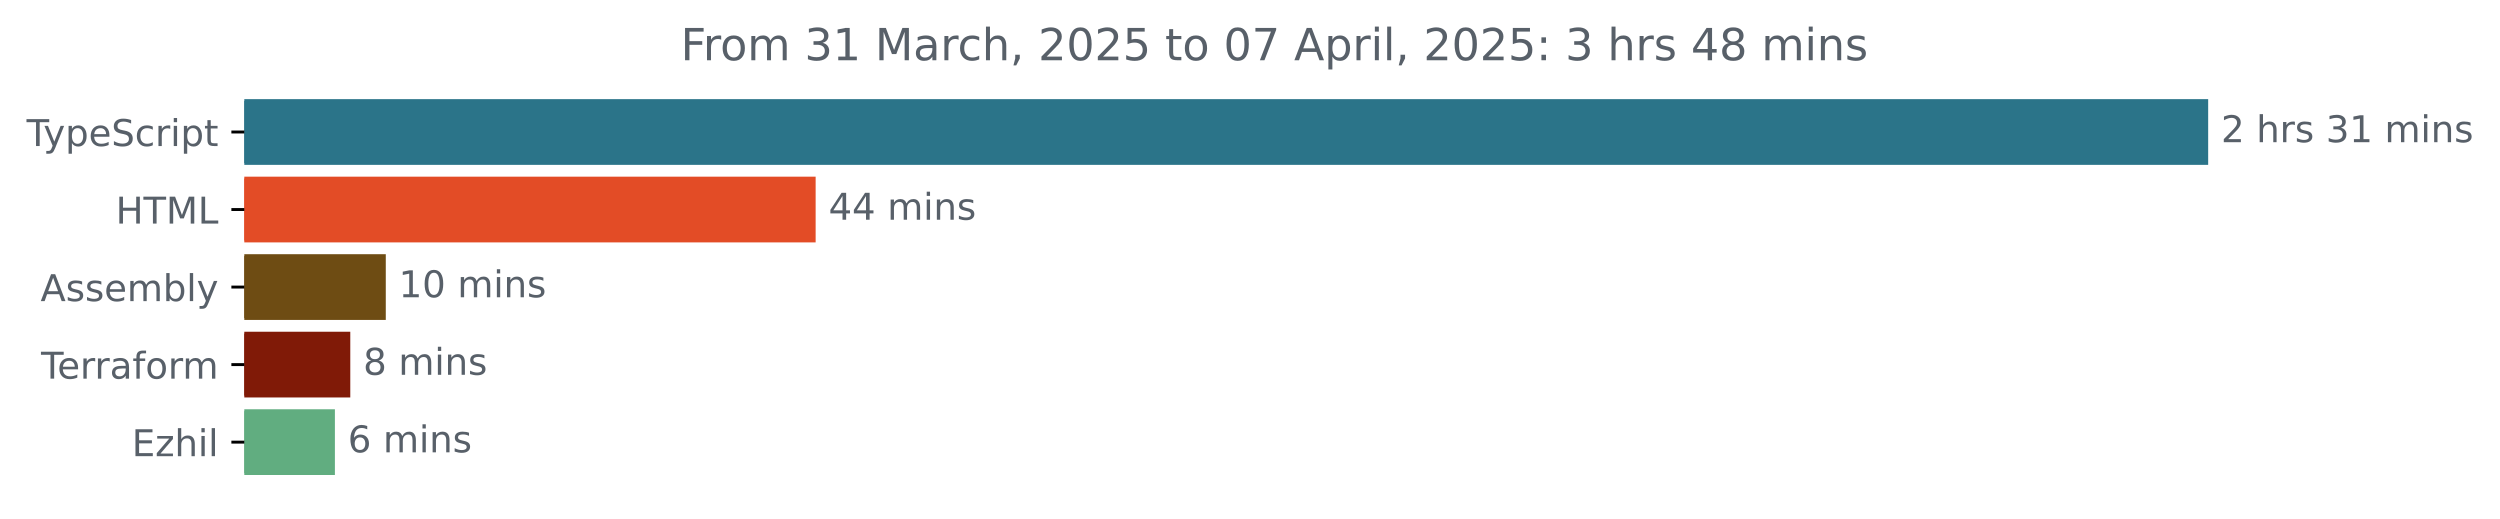
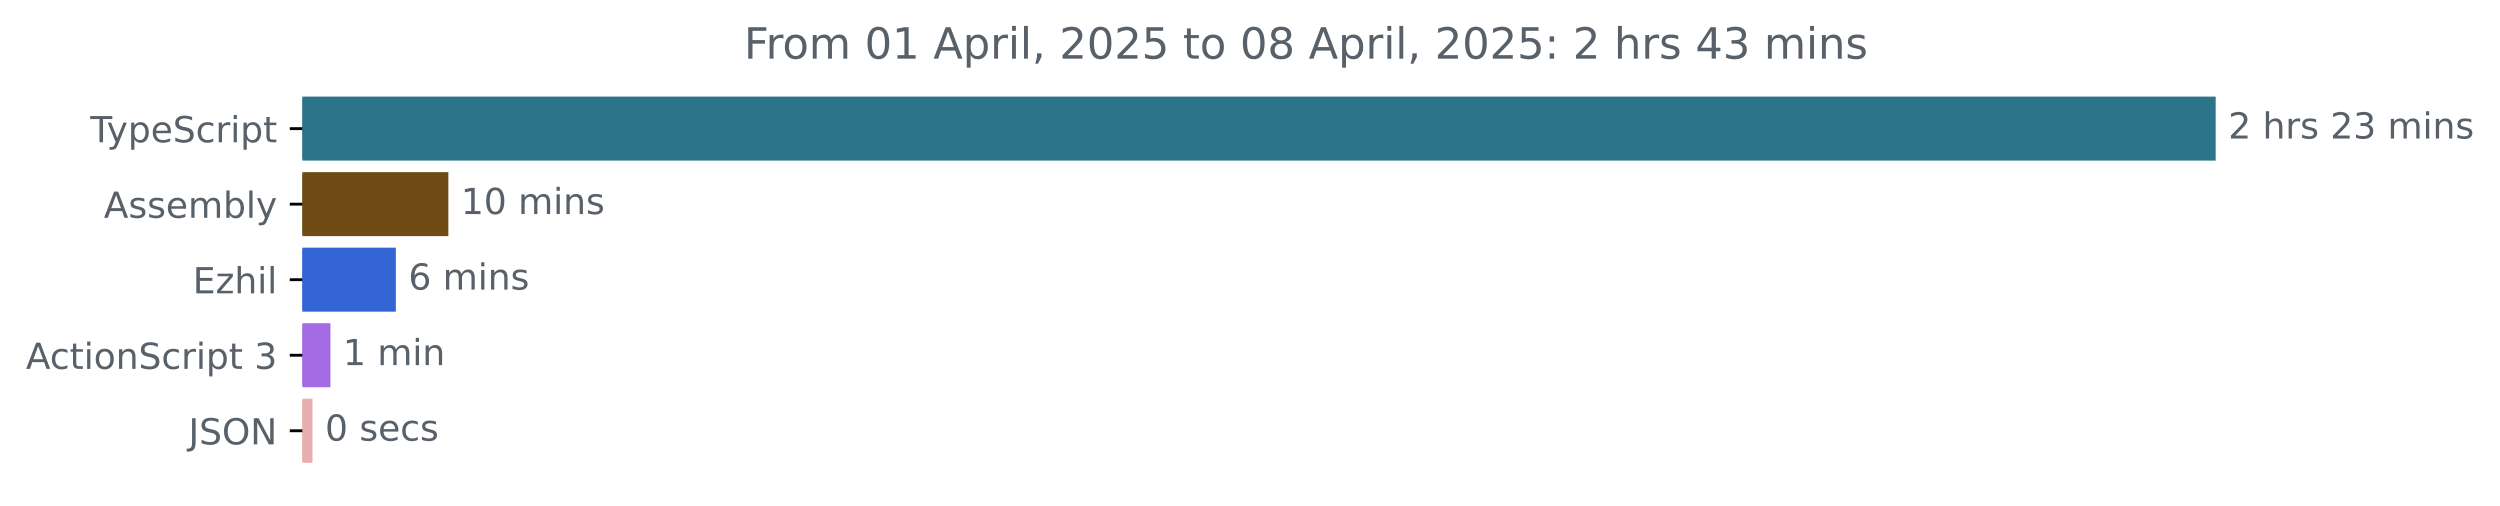
- <svg xmlns="http://www.w3.org/2000/svg" xmlns:xlink="http://www.w3.org/1999/xlink" width="677.144pt" height="140.398pt" viewBox="0 0 677.144 140.398" version="1.1">
+ <svg xmlns="http://www.w3.org/2000/svg" xmlns:xlink="http://www.w3.org/1999/xlink" width="695.038pt" height="140.398pt" viewBox="0 0 695.038 140.398" version="1.1">
  <defs>
    <style type="text/css">*{stroke-linejoin: round; stroke-linecap: butt}</style>
  </defs>
  <g id="figure_1">
    <g id="patch_1">
-       <path d="M -0 140.398  L 677.144 140.398  L 677.144 0  L -0 0  L -0 140.398  z " style="fill: none" />
+       <path d="M 0 140.398  L 695.038 140.398  L 695.038 0  L 0 0  L 0 140.398  z " style="fill: none" />
    </g>
    <g id="axes_1">
      <g id="patch_2">
-         <path d="M 66.17 27.358  L 597.599 27.358  L 597.599 44.158  L 66.17 44.158  z " clip-path="url(#pc36e4ef14b)" style="fill: #2b7489; stroke: #2b7489; stroke-linejoin: miter" />
+         <path d="M 84.064 27.358  L 615.493 27.358  L 615.493 44.158  L 84.064 44.158  z " clip-path="url(#paa39ff4644)" style="fill: #2b7489; stroke: #2b7489; stroke-linejoin: miter" />
      </g>
      <g id="patch_3">
-         <path d="M 66.17 48.358  L 220.422 48.358  L 220.422 65.158  L 66.17 65.158  z " clip-path="url(#pc36e4ef14b)" style="fill: #e34c26; stroke: #e34c26; stroke-linejoin: miter" />
+         <path d="M 84.064 48.358  L 124.148 48.358  L 124.148 65.158  L 84.064 65.158  z " clip-path="url(#paa39ff4644)" style="fill: #6e4c13; stroke: #6e4c13; stroke-linejoin: miter" />
      </g>
      <g id="patch_4">
-         <path d="M 66.17 69.358  L 103.992 69.358  L 103.992 86.158  L 66.17 86.158  z " clip-path="url(#pc36e4ef14b)" style="fill: #6e4c13; stroke: #6e4c13; stroke-linejoin: miter" />
+         <path d="M 84.064 69.358  L 109.55 69.358  L 109.55 86.158  L 84.064 86.158  z " clip-path="url(#paa39ff4644)" style="fill: #3265d3; stroke: #3265d3; stroke-linejoin: miter" />
      </g>
      <g id="patch_5">
-         <path d="M 66.17 90.358  L 94.376 90.358  L 94.376 107.158  L 66.17 107.158  z " clip-path="url(#pc36e4ef14b)" style="fill: #801a07; stroke: #801a07; stroke-linejoin: miter" />
+         <path d="M 84.064 90.358  L 91.363 90.358  L 91.363 107.158  L 84.064 107.158  z " clip-path="url(#paa39ff4644)" style="fill: #a46ae3; stroke: #a46ae3; stroke-linejoin: miter" />
      </g>
      <g id="patch_6">
-         <path d="M 66.17 111.358  L 90.21 111.358  L 90.21 128.158  L 66.17 128.158  z " clip-path="url(#pc36e4ef14b)" style="fill: #61ad80; stroke: #61ad80; stroke-linejoin: miter" />
+         <path d="M 84.064 111.358  L 86.375 111.358  L 86.375 128.158  L 84.064 128.158  z " clip-path="url(#paa39ff4644)" style="fill: #e7aeaf; stroke: #e7aeaf; stroke-linejoin: miter" />
      </g>
      <g id="matplotlib.axis_1" />
      <g id="matplotlib.axis_2">
        <g id="ytick_1">
          <g id="line2d_1">
            <defs>
-               <path id="mbd4b681f7e" d="M 0 0  L -3.5 0  " style="stroke: #000000; stroke-width: 0.8" />
+               <path id="m7763500e53" d="M 0 0  L -3.5 0  " style="stroke: #000000; stroke-width: 0.8" />
            </defs>
            <g>
-               <use xlink:href="#mbd4b681f7e" x="66.17" y="35.758" style="stroke: #000000; stroke-width: 0.8" />
+               <use xlink:href="#m7763500e53" x="84.064" y="35.758" style="stroke: #000000; stroke-width: 0.8" />
            </g>
          </g>
          <g id="text_1">
-             <g style="fill: #586069" transform="translate(7.2 39.55734) scale(0.1 -0.1)">
+             <g style="fill: #586069" transform="translate(25.09375 39.55734) scale(0.1 -0.1)">
              <defs>
                <path id="DejaVuSans-54" d="M -19 4666  L 3928 4666  L 3928 4134  L 2272 4134  L 2272 0  L 1638 0  L 1638 4134  L -19 4134  L -19 4666  z " transform="scale(0.015625)" />
                <path id="DejaVuSans-79" d="M 2059 -325  Q 1816 -950 1584 -1140  Q 1353 -1331 966 -1331  L 506 -1331  L 506 -850  L 844 -850  Q 1081 -850 1212 -737  Q 1344 -625 1503 -206  L 1606 56  L 191 3500  L 800 3500  L 1894 763  L 2988 3500  L 3597 3500  L 2059 -325  z " transform="scale(0.015625)" />
                <path id="DejaVuSans-70" d="M 1159 525  L 1159 -1331  L 581 -1331  L 581 3500  L 1159 3500  L 1159 2969  Q 1341 3281 1617 3432  Q 1894 3584 2278 3584  Q 2916 3584 3314 3078  Q 3713 2572 3713 1747  Q 3713 922 3314 415  Q 2916 -91 2278 -91  Q 1894 -91 1617 61  Q 1341 213 1159 525  z M 3116 1747  Q 3116 2381 2855 2742  Q 2594 3103 2138 3103  Q 1681 3103 1420 2742  Q 1159 2381 1159 1747  Q 1159 1113 1420 752  Q 1681 391 2138 391  Q 2594 391 2855 752  Q 3116 1113 3116 1747  z " transform="scale(0.015625)" />
                <path id="DejaVuSans-65" d="M 3597 1894  L 3597 1613  L 953 1613  Q 991 1019 1311 708  Q 1631 397 2203 397  Q 2534 397 2845 478  Q 3156 559 3463 722  L 3463 178  Q 3153 47 2828 -22  Q 2503 -91 2169 -91  Q 1331 -91 842 396  Q 353 884 353 1716  Q 353 2575 817 3079  Q 1281 3584 2069 3584  Q 2775 3584 3186 3129  Q 3597 2675 3597 1894  z M 3022 2063  Q 3016 2534 2758 2815  Q 2500 3097 2075 3097  Q 1594 3097 1305 2825  Q 1016 2553 972 2059  L 3022 2063  z " transform="scale(0.015625)" />
                <path id="DejaVuSans-53" d="M 3425 4513  L 3425 3897  Q 3066 4069 2747 4153  Q 2428 4238 2131 4238  Q 1616 4238 1336 4038  Q 1056 3838 1056 3469  Q 1056 3159 1242 3001  Q 1428 2844 1947 2747  L 2328 2669  Q 3034 2534 3370 2195  Q 3706 1856 3706 1288  Q 3706 609 3251 259  Q 2797 -91 1919 -91  Q 1588 -91 1214 -16  Q 841 59 441 206  L 441 856  Q 825 641 1194 531  Q 1563 422 1919 422  Q 2459 422 2753 634  Q 3047 847 3047 1241  Q 3047 1584 2836 1778  Q 2625 1972 2144 2069  L 1759 2144  Q 1053 2284 737 2584  Q 422 2884 422 3419  Q 422 4038 858 4394  Q 1294 4750 2059 4750  Q 2388 4750 2728 4690  Q 3069 4631 3425 4513  z " transform="scale(0.015625)" />
                <path id="DejaVuSans-63" d="M 3122 3366  L 3122 2828  Q 2878 2963 2633 3030  Q 2388 3097 2138 3097  Q 1578 3097 1268 2742  Q 959 2388 959 1747  Q 959 1106 1268 751  Q 1578 397 2138 397  Q 2388 397 2633 464  Q 2878 531 3122 666  L 3122 134  Q 2881 22 2623 -34  Q 2366 -91 2075 -91  Q 1284 -91 818 406  Q 353 903 353 1747  Q 353 2603 823 3093  Q 1294 3584 2113 3584  Q 2378 3584 2631 3529  Q 2884 3475 3122 3366  z " transform="scale(0.015625)" />
                <path id="DejaVuSans-72" d="M 2631 2963  Q 2534 3019 2420 3045  Q 2306 3072 2169 3072  Q 1681 3072 1420 2755  Q 1159 2438 1159 1844  L 1159 0  L 581 0  L 581 3500  L 1159 3500  L 1159 2956  Q 1341 3275 1631 3429  Q 1922 3584 2338 3584  Q 2397 3584 2469 3576  Q 2541 3569 2628 3553  L 2631 2963  z " transform="scale(0.015625)" />
                <path id="DejaVuSans-69" d="M 603 3500  L 1178 3500  L 1178 0  L 603 0  L 603 3500  z M 603 4863  L 1178 4863  L 1178 4134  L 603 4134  L 603 4863  z " transform="scale(0.015625)" />
                <path id="DejaVuSans-74" d="M 1172 4494  L 1172 3500  L 2356 3500  L 2356 3053  L 1172 3053  L 1172 1153  Q 1172 725 1289 603  Q 1406 481 1766 481  L 2356 481  L 2356 0  L 1766 0  Q 1100 0 847 248  Q 594 497 594 1153  L 594 3053  L 172 3053  L 172 3500  L 594 3500  L 594 4494  L 1172 4494  z " transform="scale(0.015625)" />
              </defs>
              <use xlink:href="#DejaVuSans-54" />
              <use xlink:href="#DejaVuSans-79" x="45.459" />
              <use xlink:href="#DejaVuSans-70" x="104.639" />
              <use xlink:href="#DejaVuSans-65" x="168.115" />
              <use xlink:href="#DejaVuSans-53" x="229.639" />
              <use xlink:href="#DejaVuSans-63" x="293.115" />
              <use xlink:href="#DejaVuSans-72" x="348.096" />
              <use xlink:href="#DejaVuSans-69" x="389.209" />
              <use xlink:href="#DejaVuSans-70" x="416.992" />
              <use xlink:href="#DejaVuSans-74" x="480.469" />
            </g>
          </g>
        </g>
        <g id="ytick_2">
          <g id="line2d_2">
            <g>
-               <use xlink:href="#mbd4b681f7e" x="66.17" y="56.758" style="stroke: #000000; stroke-width: 0.8" />
+               <use xlink:href="#m7763500e53" x="84.064" y="56.758" style="stroke: #000000; stroke-width: 0.8" />
            </g>
          </g>
          <g id="text_2">
-             <g style="fill: #586069" transform="translate(31.34219 60.55734) scale(0.1 -0.1)">
-               <defs>
-                 <path id="DejaVuSans-48" d="M 628 4666  L 1259 4666  L 1259 2753  L 3553 2753  L 3553 4666  L 4184 4666  L 4184 0  L 3553 0  L 3553 2222  L 1259 2222  L 1259 0  L 628 0  L 628 4666  z " transform="scale(0.015625)" />
-                 <path id="DejaVuSans-4d" d="M 628 4666  L 1569 4666  L 2759 1491  L 3956 4666  L 4897 4666  L 4897 0  L 4281 0  L 4281 4097  L 3078 897  L 2444 897  L 1241 4097  L 1241 0  L 628 0  L 628 4666  z " transform="scale(0.015625)" />
-                 <path id="DejaVuSans-4c" d="M 628 4666  L 1259 4666  L 1259 531  L 3531 531  L 3531 0  L 628 0  L 628 4666  z " transform="scale(0.015625)" />
-               </defs>
-               <use xlink:href="#DejaVuSans-48" />
-               <use xlink:href="#DejaVuSans-54" x="75.195" />
-               <use xlink:href="#DejaVuSans-4d" x="136.279" />
-               <use xlink:href="#DejaVuSans-4c" x="222.559" />
-             </g>
-           </g>
-         </g>
-         <g id="ytick_3">
-           <g id="line2d_3">
-             <g>
-               <use xlink:href="#mbd4b681f7e" x="66.17" y="77.758" style="stroke: #000000; stroke-width: 0.8" />
-             </g>
-           </g>
-           <g id="text_3">
-             <g style="fill: #586069" transform="translate(10.97188 81.55734) scale(0.1 -0.1)">
+             <g style="fill: #586069" transform="translate(28.86563 60.55734) scale(0.1 -0.1)">
              <defs>
                <path id="DejaVuSans-41" d="M 2188 4044  L 1331 1722  L 3047 1722  L 2188 4044  z M 1831 4666  L 2547 4666  L 4325 0  L 3669 0  L 3244 1197  L 1141 1197  L 716 0  L 50 0  L 1831 4666  z " transform="scale(0.015625)" />
                <path id="DejaVuSans-73" d="M 2834 3397  L 2834 2853  Q 2591 2978 2328 3040  Q 2066 3103 1784 3103  Q 1356 3103 1142 2972  Q 928 2841 928 2578  Q 928 2378 1081 2264  Q 1234 2150 1697 2047  L 1894 2003  Q 2506 1872 2764 1633  Q 3022 1394 3022 966  Q 3022 478 2636 193  Q 2250 -91 1575 -91  Q 1294 -91 989 -36  Q 684 19 347 128  L 347 722  Q 666 556 975 473  Q 1284 391 1588 391  Q 1994 391 2212 530  Q 2431 669 2431 922  Q 2431 1156 2273 1281  Q 2116 1406 1581 1522  L 1381 1569  Q 847 1681 609 1914  Q 372 2147 372 2553  Q 372 3047 722 3315  Q 1072 3584 1716 3584  Q 2034 3584 2315 3537  Q 2597 3491 2834 3397  z " transform="scale(0.015625)" />
                <path id="DejaVuSans-6d" d="M 3328 2828  Q 3544 3216 3844 3400  Q 4144 3584 4550 3584  Q 5097 3584 5394 3201  Q 5691 2819 5691 2113  L 5691 0  L 5113 0  L 5113 2094  Q 5113 2597 4934 2840  Q 4756 3084 4391 3084  Q 3944 3084 3684 2787  Q 3425 2491 3425 1978  L 3425 0  L 2847 0  L 2847 2094  Q 2847 2600 2669 2842  Q 2491 3084 2119 3084  Q 1678 3084 1418 2786  Q 1159 2488 1159 1978  L 1159 0  L 581 0  L 581 3500  L 1159 3500  L 1159 2956  Q 1356 3278 1631 3431  Q 1906 3584 2284 3584  Q 2666 3584 2933 3390  Q 3200 3197 3328 2828  z " transform="scale(0.015625)" />
                <path id="DejaVuSans-62" d="M 3116 1747  Q 3116 2381 2855 2742  Q 2594 3103 2138 3103  Q 1681 3103 1420 2742  Q 1159 2381 1159 1747  Q 1159 1113 1420 752  Q 1681 391 2138 391  Q 2594 391 2855 752  Q 3116 1113 3116 1747  z M 1159 2969  Q 1341 3281 1617 3432  Q 1894 3584 2278 3584  Q 2916 3584 3314 3078  Q 3713 2572 3713 1747  Q 3713 922 3314 415  Q 2916 -91 2278 -91  Q 1894 -91 1617 61  Q 1341 213 1159 525  L 1159 0  L 581 0  L 581 4863  L 1159 4863  L 1159 2969  z " transform="scale(0.015625)" />
                <path id="DejaVuSans-6c" d="M 603 4863  L 1178 4863  L 1178 0  L 603 0  L 603 4863  z " transform="scale(0.015625)" />
              </defs>
              <use xlink:href="#DejaVuSans-41" />
              <use xlink:href="#DejaVuSans-73" x="68.408" />
              <use xlink:href="#DejaVuSans-73" x="120.508" />
              <use xlink:href="#DejaVuSans-65" x="172.607" />
              <use xlink:href="#DejaVuSans-6d" x="234.131" />
              <use xlink:href="#DejaVuSans-62" x="331.543" />
              <use xlink:href="#DejaVuSans-6c" x="395.02" />
              <use xlink:href="#DejaVuSans-79" x="422.803" />
            </g>
          </g>
        </g>
-         <g id="ytick_4">
-           <g id="line2d_4">
-             <g>
-               <use xlink:href="#mbd4b681f7e" x="66.17" y="98.758" style="stroke: #000000; stroke-width: 0.8" />
-             </g>
-           </g>
-           <g id="text_4">
-             <g style="fill: #586069" transform="translate(11.11875 102.5573) scale(0.1 -0.1)">
-               <defs>
-                 <path id="DejaVuSans-61" d="M 2194 1759  Q 1497 1759 1228 1600  Q 959 1441 959 1056  Q 959 750 1161 570  Q 1363 391 1709 391  Q 2188 391 2477 730  Q 2766 1069 2766 1631  L 2766 1759  L 2194 1759  z M 3341 1997  L 3341 0  L 2766 0  L 2766 531  Q 2569 213 2275 61  Q 1981 -91 1556 -91  Q 1019 -91 701 211  Q 384 513 384 1019  Q 384 1609 779 1909  Q 1175 2209 1959 2209  L 2766 2209  L 2766 2266  Q 2766 2663 2505 2880  Q 2244 3097 1772 3097  Q 1472 3097 1187 3025  Q 903 2953 641 2809  L 641 3341  Q 956 3463 1253 3523  Q 1550 3584 1831 3584  Q 2591 3584 2966 3190  Q 3341 2797 3341 1997  z " transform="scale(0.015625)" />
-                 <path id="DejaVuSans-66" d="M 2375 4863  L 2375 4384  L 1825 4384  Q 1516 4384 1395 4259  Q 1275 4134 1275 3809  L 1275 3500  L 2222 3500  L 2222 3053  L 1275 3053  L 1275 0  L 697 0  L 697 3053  L 147 3053  L 147 3500  L 697 3500  L 697 3744  Q 697 4328 969 4595  Q 1241 4863 1831 4863  L 2375 4863  z " transform="scale(0.015625)" />
-                 <path id="DejaVuSans-6f" d="M 1959 3097  Q 1497 3097 1228 2736  Q 959 2375 959 1747  Q 959 1119 1226 758  Q 1494 397 1959 397  Q 2419 397 2687 759  Q 2956 1122 2956 1747  Q 2956 2369 2687 2733  Q 2419 3097 1959 3097  z M 1959 3584  Q 2709 3584 3137 3096  Q 3566 2609 3566 1747  Q 3566 888 3137 398  Q 2709 -91 1959 -91  Q 1206 -91 779 398  Q 353 888 353 1747  Q 353 2609 779 3096  Q 1206 3584 1959 3584  z " transform="scale(0.015625)" />
-               </defs>
-               <use xlink:href="#DejaVuSans-54" />
-               <use xlink:href="#DejaVuSans-65" x="44.084" />
-               <use xlink:href="#DejaVuSans-72" x="105.607" />
-               <use xlink:href="#DejaVuSans-72" x="144.971" />
-               <use xlink:href="#DejaVuSans-61" x="186.084" />
-               <use xlink:href="#DejaVuSans-66" x="247.363" />
-               <use xlink:href="#DejaVuSans-6f" x="282.568" />
-               <use xlink:href="#DejaVuSans-72" x="343.75" />
-               <use xlink:href="#DejaVuSans-6d" x="383.113" />
-             </g>
-           </g>
-         </g>
-         <g id="ytick_5">
-           <g id="line2d_5">
-             <g>
-               <use xlink:href="#mbd4b681f7e" x="66.17" y="119.758" style="stroke: #000000; stroke-width: 0.8" />
-             </g>
-           </g>
-           <g id="text_5">
-             <g style="fill: #586069" transform="translate(35.70938 123.5573) scale(0.1 -0.1)">
+         <g id="ytick_3">
+           <g id="line2d_3">
+             <g>
+               <use xlink:href="#m7763500e53" x="84.064" y="77.758" style="stroke: #000000; stroke-width: 0.8" />
+             </g>
+           </g>
+           <g id="text_3">
+             <g style="fill: #586069" transform="translate(53.60312 81.55734) scale(0.1 -0.1)">
              <defs>
                <path id="DejaVuSans-45" d="M 628 4666  L 3578 4666  L 3578 4134  L 1259 4134  L 1259 2753  L 3481 2753  L 3481 2222  L 1259 2222  L 1259 531  L 3634 531  L 3634 0  L 628 0  L 628 4666  z " transform="scale(0.015625)" />
                <path id="DejaVuSans-7a" d="M 353 3500  L 3084 3500  L 3084 2975  L 922 459  L 3084 459  L 3084 0  L 275 0  L 275 525  L 2438 3041  L 353 3041  L 353 3500  z " transform="scale(0.015625)" />
                <path id="DejaVuSans-68" d="M 3513 2113  L 3513 0  L 2938 0  L 2938 2094  Q 2938 2591 2744 2837  Q 2550 3084 2163 3084  Q 1697 3084 1428 2787  Q 1159 2491 1159 1978  L 1159 0  L 581 0  L 581 4863  L 1159 4863  L 1159 2956  Q 1366 3272 1645 3428  Q 1925 3584 2291 3584  Q 2894 3584 3203 3211  Q 3513 2838 3513 2113  z " transform="scale(0.015625)" />
              </defs>
              <use xlink:href="#DejaVuSans-45" />
              <use xlink:href="#DejaVuSans-7a" x="63.184" />
              <use xlink:href="#DejaVuSans-68" x="115.674" />
              <use xlink:href="#DejaVuSans-69" x="179.053" />
              <use xlink:href="#DejaVuSans-6c" x="206.836" />
            </g>
          </g>
        </g>
+         <g id="ytick_4">
+           <g id="line2d_4">
+             <g>
+               <use xlink:href="#m7763500e53" x="84.064" y="98.758" style="stroke: #000000; stroke-width: 0.8" />
+             </g>
+           </g>
+           <g id="text_4">
+             <g style="fill: #586069" transform="translate(7.2 102.5573) scale(0.1 -0.1)">
+               <defs>
+                 <path id="DejaVuSans-6f" d="M 1959 3097  Q 1497 3097 1228 2736  Q 959 2375 959 1747  Q 959 1119 1226 758  Q 1494 397 1959 397  Q 2419 397 2687 759  Q 2956 1122 2956 1747  Q 2956 2369 2687 2733  Q 2419 3097 1959 3097  z M 1959 3584  Q 2709 3584 3137 3096  Q 3566 2609 3566 1747  Q 3566 888 3137 398  Q 2709 -91 1959 -91  Q 1206 -91 779 398  Q 353 888 353 1747  Q 353 2609 779 3096  Q 1206 3584 1959 3584  z " transform="scale(0.015625)" />
+                 <path id="DejaVuSans-6e" d="M 3513 2113  L 3513 0  L 2938 0  L 2938 2094  Q 2938 2591 2744 2837  Q 2550 3084 2163 3084  Q 1697 3084 1428 2787  Q 1159 2491 1159 1978  L 1159 0  L 581 0  L 581 3500  L 1159 3500  L 1159 2956  Q 1366 3272 1645 3428  Q 1925 3584 2291 3584  Q 2894 3584 3203 3211  Q 3513 2838 3513 2113  z " transform="scale(0.015625)" />
+                 <path id="DejaVuSans-20" transform="scale(0.015625)" />
+                 <path id="DejaVuSans-33" d="M 2597 2516  Q 3050 2419 3304 2112  Q 3559 1806 3559 1356  Q 3559 666 3084 287  Q 2609 -91 1734 -91  Q 1441 -91 1130 -33  Q 819 25 488 141  L 488 750  Q 750 597 1062 519  Q 1375 441 1716 441  Q 2309 441 2620 675  Q 2931 909 2931 1356  Q 2931 1769 2642 2001  Q 2353 2234 1838 2234  L 1294 2234  L 1294 2753  L 1863 2753  Q 2328 2753 2575 2939  Q 2822 3125 2822 3475  Q 2822 3834 2567 4026  Q 2313 4219 1838 4219  Q 1578 4219 1281 4162  Q 984 4106 628 3988  L 628 4550  Q 988 4650 1302 4700  Q 1616 4750 1894 4750  Q 2613 4750 3031 4423  Q 3450 4097 3450 3541  Q 3450 3153 3228 2886  Q 3006 2619 2597 2516  z " transform="scale(0.015625)" />
+               </defs>
+               <use xlink:href="#DejaVuSans-41" />
+               <use xlink:href="#DejaVuSans-63" x="66.658" />
+               <use xlink:href="#DejaVuSans-74" x="121.639" />
+               <use xlink:href="#DejaVuSans-69" x="160.848" />
+               <use xlink:href="#DejaVuSans-6f" x="188.631" />
+               <use xlink:href="#DejaVuSans-6e" x="249.812" />
+               <use xlink:href="#DejaVuSans-53" x="313.191" />
+               <use xlink:href="#DejaVuSans-63" x="376.668" />
+               <use xlink:href="#DejaVuSans-72" x="431.648" />
+               <use xlink:href="#DejaVuSans-69" x="472.762" />
+               <use xlink:href="#DejaVuSans-70" x="500.545" />
+               <use xlink:href="#DejaVuSans-74" x="564.021" />
+               <use xlink:href="#DejaVuSans-20" x="603.23" />
+               <use xlink:href="#DejaVuSans-33" x="635.018" />
+             </g>
+           </g>
+         </g>
+         <g id="ytick_5">
+           <g id="line2d_5">
+             <g>
+               <use xlink:href="#m7763500e53" x="84.064" y="119.758" style="stroke: #000000; stroke-width: 0.8" />
+             </g>
+           </g>
+           <g id="text_5">
+             <g style="fill: #586069" transform="translate(52.4125 123.5573) scale(0.1 -0.1)">
+               <defs>
+                 <path id="DejaVuSans-4a" d="M 628 4666  L 1259 4666  L 1259 325  Q 1259 -519 939 -900  Q 619 -1281 -91 -1281  L -331 -1281  L -331 -750  L -134 -750  Q 284 -750 456 -515  Q 628 -281 628 325  L 628 4666  z " transform="scale(0.015625)" />
+                 <path id="DejaVuSans-4f" d="M 2522 4238  Q 1834 4238 1429 3725  Q 1025 3213 1025 2328  Q 1025 1447 1429 934  Q 1834 422 2522 422  Q 3209 422 3611 934  Q 4013 1447 4013 2328  Q 4013 3213 3611 3725  Q 3209 4238 2522 4238  z M 2522 4750  Q 3503 4750 4090 4092  Q 4678 3434 4678 2328  Q 4678 1225 4090 567  Q 3503 -91 2522 -91  Q 1538 -91 948 565  Q 359 1222 359 2328  Q 359 3434 948 4092  Q 1538 4750 2522 4750  z " transform="scale(0.015625)" />
+                 <path id="DejaVuSans-4e" d="M 628 4666  L 1478 4666  L 3547 763  L 3547 4666  L 4159 4666  L 4159 0  L 3309 0  L 1241 3903  L 1241 0  L 628 0  L 628 4666  z " transform="scale(0.015625)" />
+               </defs>
+               <use xlink:href="#DejaVuSans-4a" />
+               <use xlink:href="#DejaVuSans-53" x="29.492" />
+               <use xlink:href="#DejaVuSans-4f" x="92.969" />
+               <use xlink:href="#DejaVuSans-4e" x="171.68" />
+             </g>
+           </g>
+         </g>
      </g>
      <g id="text_6">
-         <g style="fill: #586069" transform="translate(601.5989 38.5175) scale(0.1 -0.1)">
+         <g style="fill: #586069" transform="translate(619.4926 38.5175) scale(0.1 -0.1)">
          <defs>
            <path id="DejaVuSans-32" d="M 1228 531  L 3431 531  L 3431 0  L 469 0  L 469 531  Q 828 903 1448 1529  Q 2069 2156 2228 2338  Q 2531 2678 2651 2914  Q 2772 3150 2772 3378  Q 2772 3750 2511 3984  Q 2250 4219 1831 4219  Q 1534 4219 1204 4116  Q 875 4013 500 3803  L 500 4441  Q 881 4594 1212 4672  Q 1544 4750 1819 4750  Q 2544 4750 2975 4387  Q 3406 4025 3406 3419  Q 3406 3131 3298 2873  Q 3191 2616 2906 2266  Q 2828 2175 2409 1742  Q 1991 1309 1228 531  z " transform="scale(0.015625)" />
-             <path id="DejaVuSans-20" transform="scale(0.015625)" />
-             <path id="DejaVuSans-33" d="M 2597 2516  Q 3050 2419 3304 2112  Q 3559 1806 3559 1356  Q 3559 666 3084 287  Q 2609 -91 1734 -91  Q 1441 -91 1130 -33  Q 819 25 488 141  L 488 750  Q 750 597 1062 519  Q 1375 441 1716 441  Q 2309 441 2620 675  Q 2931 909 2931 1356  Q 2931 1769 2642 2001  Q 2353 2234 1838 2234  L 1294 2234  L 1294 2753  L 1863 2753  Q 2328 2753 2575 2939  Q 2822 3125 2822 3475  Q 2822 3834 2567 4026  Q 2313 4219 1838 4219  Q 1578 4219 1281 4162  Q 984 4106 628 3988  L 628 4550  Q 988 4650 1302 4700  Q 1616 4750 1894 4750  Q 2613 4750 3031 4423  Q 3450 4097 3450 3541  Q 3450 3153 3228 2886  Q 3006 2619 2597 2516  z " transform="scale(0.015625)" />
-             <path id="DejaVuSans-31" d="M 794 531  L 1825 531  L 1825 4091  L 703 3866  L 703 4441  L 1819 4666  L 2450 4666  L 2450 531  L 3481 531  L 3481 0  L 794 0  L 794 531  z " transform="scale(0.015625)" />
-             <path id="DejaVuSans-6e" d="M 3513 2113  L 3513 0  L 2938 0  L 2938 2094  Q 2938 2591 2744 2837  Q 2550 3084 2163 3084  Q 1697 3084 1428 2787  Q 1159 2491 1159 1978  L 1159 0  L 581 0  L 581 3500  L 1159 3500  L 1159 2956  Q 1366 3272 1645 3428  Q 1925 3584 2291 3584  Q 2894 3584 3203 3211  Q 3513 2838 3513 2113  z " transform="scale(0.015625)" />
          </defs>
          <use xlink:href="#DejaVuSans-32" />
          <use xlink:href="#DejaVuSans-20" x="63.623" />
          <use xlink:href="#DejaVuSans-68" x="95.41" />
          <use xlink:href="#DejaVuSans-72" x="158.789" />
          <use xlink:href="#DejaVuSans-73" x="199.902" />
          <use xlink:href="#DejaVuSans-20" x="252.002" />
-           <use xlink:href="#DejaVuSans-33" x="283.789" />
-           <use xlink:href="#DejaVuSans-31" x="347.412" />
+           <use xlink:href="#DejaVuSans-32" x="283.789" />
+           <use xlink:href="#DejaVuSans-33" x="347.412" />
          <use xlink:href="#DejaVuSans-20" x="411.035" />
          <use xlink:href="#DejaVuSans-6d" x="442.822" />
          <use xlink:href="#DejaVuSans-69" x="540.234" />
          <use xlink:href="#DejaVuSans-6e" x="568.018" />
          <use xlink:href="#DejaVuSans-73" x="631.396" />
        </g>
      </g>
      <g id="text_7">
-         <g style="fill: #586069" transform="translate(224.4224 59.5175) scale(0.1 -0.1)">
-           <defs>
-             <path id="DejaVuSans-34" d="M 2419 4116  L 825 1625  L 2419 1625  L 2419 4116  z M 2253 4666  L 3047 4666  L 3047 1625  L 3713 1625  L 3713 1100  L 3047 1100  L 3047 0  L 2419 0  L 2419 1100  L 313 1100  L 313 1709  L 2253 4666  z " transform="scale(0.015625)" />
-           </defs>
-           <use xlink:href="#DejaVuSans-34" />
-           <use xlink:href="#DejaVuSans-34" x="63.623" />
-           <use xlink:href="#DejaVuSans-20" x="127.246" />
-           <use xlink:href="#DejaVuSans-6d" x="159.033" />
-           <use xlink:href="#DejaVuSans-69" x="256.445" />
-           <use xlink:href="#DejaVuSans-6e" x="284.229" />
-           <use xlink:href="#DejaVuSans-73" x="347.607" />
-         </g>
-       </g>
-       <g id="text_8">
-         <g style="fill: #586069" transform="translate(107.9921 80.5175) scale(0.1 -0.1)">
-           <defs>
+         <g style="fill: #586069" transform="translate(128.1478 59.5175) scale(0.1 -0.1)">
+           <defs>
+             <path id="DejaVuSans-31" d="M 794 531  L 1825 531  L 1825 4091  L 703 3866  L 703 4441  L 1819 4666  L 2450 4666  L 2450 531  L 3481 531  L 3481 0  L 794 0  L 794 531  z " transform="scale(0.015625)" />
            <path id="DejaVuSans-30" d="M 2034 4250  Q 1547 4250 1301 3770  Q 1056 3291 1056 2328  Q 1056 1369 1301 889  Q 1547 409 2034 409  Q 2525 409 2770 889  Q 3016 1369 3016 2328  Q 3016 3291 2770 3770  Q 2525 4250 2034 4250  z M 2034 4750  Q 2819 4750 3233 4129  Q 3647 3509 3647 2328  Q 3647 1150 3233 529  Q 2819 -91 2034 -91  Q 1250 -91 836 529  Q 422 1150 422 2328  Q 422 3509 836 4129  Q 1250 4750 2034 4750  z " transform="scale(0.015625)" />
          </defs>
          <use xlink:href="#DejaVuSans-31" />
          <use xlink:href="#DejaVuSans-30" x="63.623" />
          <use xlink:href="#DejaVuSans-20" x="127.246" />
          <use xlink:href="#DejaVuSans-6d" x="159.033" />
          <use xlink:href="#DejaVuSans-69" x="256.445" />
          <use xlink:href="#DejaVuSans-6e" x="284.229" />
          <use xlink:href="#DejaVuSans-73" x="347.607" />
        </g>
      </g>
-       <g id="text_9">
-         <g style="fill: #586069" transform="translate(98.37641 101.5175) scale(0.1 -0.1)">
-           <defs>
-             <path id="DejaVuSans-38" d="M 2034 2216  Q 1584 2216 1326 1975  Q 1069 1734 1069 1313  Q 1069 891 1326 650  Q 1584 409 2034 409  Q 2484 409 2743 651  Q 3003 894 3003 1313  Q 3003 1734 2745 1975  Q 2488 2216 2034 2216  z M 1403 2484  Q 997 2584 770 2862  Q 544 3141 544 3541  Q 544 4100 942 4425  Q 1341 4750 2034 4750  Q 2731 4750 3128 4425  Q 3525 4100 3525 3541  Q 3525 3141 3298 2862  Q 3072 2584 2669 2484  Q 3125 2378 3379 2068  Q 3634 1759 3634 1313  Q 3634 634 3220 271  Q 2806 -91 2034 -91  Q 1263 -91 848 271  Q 434 634 434 1313  Q 434 1759 690 2068  Q 947 2378 1403 2484  z M 1172 3481  Q 1172 3119 1398 2916  Q 1625 2713 2034 2713  Q 2441 2713 2670 2916  Q 2900 3119 2900 3481  Q 2900 3844 2670 4047  Q 2441 4250 2034 4250  Q 1625 4250 1398 4047  Q 1172 3844 1172 3481  z " transform="scale(0.015625)" />
-           </defs>
-           <use xlink:href="#DejaVuSans-38" />
+       <g id="text_8">
+         <g style="fill: #586069" transform="translate(113.5498 80.5175) scale(0.1 -0.1)">
+           <defs>
+             <path id="DejaVuSans-36" d="M 2113 2584  Q 1688 2584 1439 2293  Q 1191 2003 1191 1497  Q 1191 994 1439 701  Q 1688 409 2113 409  Q 2538 409 2786 701  Q 3034 994 3034 1497  Q 3034 2003 2786 2293  Q 2538 2584 2113 2584  z M 3366 4563  L 3366 3988  Q 3128 4100 2886 4159  Q 2644 4219 2406 4219  Q 1781 4219 1451 3797  Q 1122 3375 1075 2522  Q 1259 2794 1537 2939  Q 1816 3084 2150 3084  Q 2853 3084 3261 2657  Q 3669 2231 3669 1497  Q 3669 778 3244 343  Q 2819 -91 2113 -91  Q 1303 -91 875 529  Q 447 1150 447 2328  Q 447 3434 972 4092  Q 1497 4750 2381 4750  Q 2619 4750 2861 4703  Q 3103 4656 3366 4563  z " transform="scale(0.015625)" />
+           </defs>
+           <use xlink:href="#DejaVuSans-36" />
          <use xlink:href="#DejaVuSans-20" x="63.623" />
          <use xlink:href="#DejaVuSans-6d" x="95.41" />
          <use xlink:href="#DejaVuSans-69" x="192.822" />
          <use xlink:href="#DejaVuSans-6e" x="220.605" />
          <use xlink:href="#DejaVuSans-73" x="283.984" />
        </g>
      </g>
-       <g id="text_10">
-         <g style="fill: #586069" transform="translate(94.2096 122.5175) scale(0.1 -0.1)">
-           <defs>
-             <path id="DejaVuSans-36" d="M 2113 2584  Q 1688 2584 1439 2293  Q 1191 2003 1191 1497  Q 1191 994 1439 701  Q 1688 409 2113 409  Q 2538 409 2786 701  Q 3034 994 3034 1497  Q 3034 2003 2786 2293  Q 2538 2584 2113 2584  z M 3366 4563  L 3366 3988  Q 3128 4100 2886 4159  Q 2644 4219 2406 4219  Q 1781 4219 1451 3797  Q 1122 3375 1075 2522  Q 1259 2794 1537 2939  Q 1816 3084 2150 3084  Q 2853 3084 3261 2657  Q 3669 2231 3669 1497  Q 3669 778 3244 343  Q 2819 -91 2113 -91  Q 1303 -91 875 529  Q 447 1150 447 2328  Q 447 3434 972 4092  Q 1497 4750 2381 4750  Q 2619 4750 2861 4703  Q 3103 4656 3366 4563  z " transform="scale(0.015625)" />
-           </defs>
-           <use xlink:href="#DejaVuSans-36" />
+       <g id="text_9">
+         <g style="fill: #586069" transform="translate(95.36307 101.5175) scale(0.1 -0.1)">
+           <use xlink:href="#DejaVuSans-31" />
          <use xlink:href="#DejaVuSans-20" x="63.623" />
          <use xlink:href="#DejaVuSans-6d" x="95.41" />
          <use xlink:href="#DejaVuSans-69" x="192.822" />
          <use xlink:href="#DejaVuSans-6e" x="220.605" />
-           <use xlink:href="#DejaVuSans-73" x="283.984" />
+         </g>
+       </g>
+       <g id="text_10">
+         <g style="fill: #586069" transform="translate(90.37542 122.5175) scale(0.1 -0.1)">
+           <use xlink:href="#DejaVuSans-30" />
+           <use xlink:href="#DejaVuSans-20" x="63.623" />
+           <use xlink:href="#DejaVuSans-73" x="95.41" />
+           <use xlink:href="#DejaVuSans-65" x="147.51" />
+           <use xlink:href="#DejaVuSans-63" x="209.033" />
+           <use xlink:href="#DejaVuSans-73" x="264.014" />
        </g>
      </g>
      <g id="text_11">
-         <g style="fill: #586069" transform="translate(184.3759 16.31812) scale(0.12 -0.12)">
+         <g style="fill: #586069" transform="translate(206.8428 16.31812) scale(0.12 -0.12)">
          <defs>
            <path id="DejaVuSans-46" d="M 628 4666  L 3309 4666  L 3309 4134  L 1259 4134  L 1259 2759  L 3109 2759  L 3109 2228  L 1259 2228  L 1259 0  L 628 0  L 628 4666  z " transform="scale(0.015625)" />
            <path id="DejaVuSans-2c" d="M 750 794  L 1409 794  L 1409 256  L 897 -744  L 494 -744  L 750 256  L 750 794  z " transform="scale(0.015625)" />
            <path id="DejaVuSans-35" d="M 691 4666  L 3169 4666  L 3169 4134  L 1269 4134  L 1269 2991  Q 1406 3038 1543 3061  Q 1681 3084 1819 3084  Q 2600 3084 3056 2656  Q 3513 2228 3513 1497  Q 3513 744 3044 326  Q 2575 -91 1722 -91  Q 1428 -91 1123 -41  Q 819 9 494 109  L 494 744  Q 775 591 1075 516  Q 1375 441 1709 441  Q 2250 441 2565 725  Q 2881 1009 2881 1497  Q 2881 1984 2565 2268  Q 2250 2553 1709 2553  Q 1456 2553 1204 2497  Q 953 2441 691 2322  L 691 4666  z " transform="scale(0.015625)" />
-             <path id="DejaVuSans-37" d="M 525 4666  L 3525 4666  L 3525 4397  L 1831 0  L 1172 0  L 2766 4134  L 525 4134  L 525 4666  z " transform="scale(0.015625)" />
+             <path id="DejaVuSans-38" d="M 2034 2216  Q 1584 2216 1326 1975  Q 1069 1734 1069 1313  Q 1069 891 1326 650  Q 1584 409 2034 409  Q 2484 409 2743 651  Q 3003 894 3003 1313  Q 3003 1734 2745 1975  Q 2488 2216 2034 2216  z M 1403 2484  Q 997 2584 770 2862  Q 544 3141 544 3541  Q 544 4100 942 4425  Q 1341 4750 2034 4750  Q 2731 4750 3128 4425  Q 3525 4100 3525 3541  Q 3525 3141 3298 2862  Q 3072 2584 2669 2484  Q 3125 2378 3379 2068  Q 3634 1759 3634 1313  Q 3634 634 3220 271  Q 2806 -91 2034 -91  Q 1263 -91 848 271  Q 434 634 434 1313  Q 434 1759 690 2068  Q 947 2378 1403 2484  z M 1172 3481  Q 1172 3119 1398 2916  Q 1625 2713 2034 2713  Q 2441 2713 2670 2916  Q 2900 3119 2900 3481  Q 2900 3844 2670 4047  Q 2441 4250 2034 4250  Q 1625 4250 1398 4047  Q 1172 3844 1172 3481  z " transform="scale(0.015625)" />
            <path id="DejaVuSans-3a" d="M 750 794  L 1409 794  L 1409 0  L 750 0  L 750 794  z M 750 3309  L 1409 3309  L 1409 2516  L 750 2516  L 750 3309  z " transform="scale(0.015625)" />
+             <path id="DejaVuSans-34" d="M 2419 4116  L 825 1625  L 2419 1625  L 2419 4116  z M 2253 4666  L 3047 4666  L 3047 1625  L 3713 1625  L 3713 1100  L 3047 1100  L 3047 0  L 2419 0  L 2419 1100  L 313 1100  L 313 1709  L 2253 4666  z " transform="scale(0.015625)" />
          </defs>
          <use xlink:href="#DejaVuSans-46" />
          <use xlink:href="#DejaVuSans-72" x="50.27" />
          <use xlink:href="#DejaVuSans-6f" x="89.133" />
          <use xlink:href="#DejaVuSans-6d" x="150.314" />
          <use xlink:href="#DejaVuSans-20" x="247.727" />
-           <use xlink:href="#DejaVuSans-33" x="279.514" />
+           <use xlink:href="#DejaVuSans-30" x="279.514" />
          <use xlink:href="#DejaVuSans-31" x="343.137" />
          <use xlink:href="#DejaVuSans-20" x="406.76" />
-           <use xlink:href="#DejaVuSans-4d" x="438.547" />
-           <use xlink:href="#DejaVuSans-61" x="524.826" />
-           <use xlink:href="#DejaVuSans-72" x="586.105" />
-           <use xlink:href="#DejaVuSans-63" x="624.969" />
-           <use xlink:href="#DejaVuSans-68" x="679.949" />
-           <use xlink:href="#DejaVuSans-2c" x="743.328" />
-           <use xlink:href="#DejaVuSans-20" x="775.115" />
-           <use xlink:href="#DejaVuSans-32" x="806.902" />
-           <use xlink:href="#DejaVuSans-30" x="870.525" />
-           <use xlink:href="#DejaVuSans-32" x="934.148" />
-           <use xlink:href="#DejaVuSans-35" x="997.771" />
-           <use xlink:href="#DejaVuSans-20" x="1061.395" />
-           <use xlink:href="#DejaVuSans-74" x="1093.182" />
-           <use xlink:href="#DejaVuSans-6f" x="1132.391" />
-           <use xlink:href="#DejaVuSans-20" x="1193.572" />
-           <use xlink:href="#DejaVuSans-30" x="1225.359" />
-           <use xlink:href="#DejaVuSans-37" x="1288.982" />
-           <use xlink:href="#DejaVuSans-20" x="1352.605" />
-           <use xlink:href="#DejaVuSans-41" x="1384.393" />
-           <use xlink:href="#DejaVuSans-70" x="1452.801" />
-           <use xlink:href="#DejaVuSans-72" x="1516.277" />
-           <use xlink:href="#DejaVuSans-69" x="1557.391" />
-           <use xlink:href="#DejaVuSans-6c" x="1585.174" />
-           <use xlink:href="#DejaVuSans-2c" x="1612.957" />
-           <use xlink:href="#DejaVuSans-20" x="1644.744" />
-           <use xlink:href="#DejaVuSans-32" x="1676.531" />
-           <use xlink:href="#DejaVuSans-30" x="1740.154" />
-           <use xlink:href="#DejaVuSans-32" x="1803.777" />
-           <use xlink:href="#DejaVuSans-35" x="1867.4" />
-           <use xlink:href="#DejaVuSans-3a" x="1931.023" />
-           <use xlink:href="#DejaVuSans-20" x="1964.715" />
-           <use xlink:href="#DejaVuSans-33" x="1996.502" />
-           <use xlink:href="#DejaVuSans-20" x="2060.125" />
-           <use xlink:href="#DejaVuSans-68" x="2091.912" />
-           <use xlink:href="#DejaVuSans-72" x="2155.291" />
-           <use xlink:href="#DejaVuSans-73" x="2196.404" />
-           <use xlink:href="#DejaVuSans-20" x="2248.504" />
-           <use xlink:href="#DejaVuSans-34" x="2280.291" />
-           <use xlink:href="#DejaVuSans-38" x="2343.914" />
-           <use xlink:href="#DejaVuSans-20" x="2407.537" />
-           <use xlink:href="#DejaVuSans-6d" x="2439.324" />
-           <use xlink:href="#DejaVuSans-69" x="2536.736" />
-           <use xlink:href="#DejaVuSans-6e" x="2564.52" />
-           <use xlink:href="#DejaVuSans-73" x="2627.898" />
+           <use xlink:href="#DejaVuSans-41" x="438.547" />
+           <use xlink:href="#DejaVuSans-70" x="506.955" />
+           <use xlink:href="#DejaVuSans-72" x="570.432" />
+           <use xlink:href="#DejaVuSans-69" x="611.545" />
+           <use xlink:href="#DejaVuSans-6c" x="639.328" />
+           <use xlink:href="#DejaVuSans-2c" x="667.111" />
+           <use xlink:href="#DejaVuSans-20" x="698.898" />
+           <use xlink:href="#DejaVuSans-32" x="730.686" />
+           <use xlink:href="#DejaVuSans-30" x="794.309" />
+           <use xlink:href="#DejaVuSans-32" x="857.932" />
+           <use xlink:href="#DejaVuSans-35" x="921.555" />
+           <use xlink:href="#DejaVuSans-20" x="985.178" />
+           <use xlink:href="#DejaVuSans-74" x="1016.965" />
+           <use xlink:href="#DejaVuSans-6f" x="1056.174" />
+           <use xlink:href="#DejaVuSans-20" x="1117.355" />
+           <use xlink:href="#DejaVuSans-30" x="1149.143" />
+           <use xlink:href="#DejaVuSans-38" x="1212.766" />
+           <use xlink:href="#DejaVuSans-20" x="1276.389" />
+           <use xlink:href="#DejaVuSans-41" x="1308.176" />
+           <use xlink:href="#DejaVuSans-70" x="1376.584" />
+           <use xlink:href="#DejaVuSans-72" x="1440.061" />
+           <use xlink:href="#DejaVuSans-69" x="1481.174" />
+           <use xlink:href="#DejaVuSans-6c" x="1508.957" />
+           <use xlink:href="#DejaVuSans-2c" x="1536.74" />
+           <use xlink:href="#DejaVuSans-20" x="1568.527" />
+           <use xlink:href="#DejaVuSans-32" x="1600.314" />
+           <use xlink:href="#DejaVuSans-30" x="1663.938" />
+           <use xlink:href="#DejaVuSans-32" x="1727.561" />
+           <use xlink:href="#DejaVuSans-35" x="1791.184" />
+           <use xlink:href="#DejaVuSans-3a" x="1854.807" />
+           <use xlink:href="#DejaVuSans-20" x="1888.498" />
+           <use xlink:href="#DejaVuSans-32" x="1920.285" />
+           <use xlink:href="#DejaVuSans-20" x="1983.908" />
+           <use xlink:href="#DejaVuSans-68" x="2015.695" />
+           <use xlink:href="#DejaVuSans-72" x="2079.074" />
+           <use xlink:href="#DejaVuSans-73" x="2120.188" />
+           <use xlink:href="#DejaVuSans-20" x="2172.287" />
+           <use xlink:href="#DejaVuSans-34" x="2204.074" />
+           <use xlink:href="#DejaVuSans-33" x="2267.697" />
+           <use xlink:href="#DejaVuSans-20" x="2331.32" />
+           <use xlink:href="#DejaVuSans-6d" x="2363.107" />
+           <use xlink:href="#DejaVuSans-69" x="2460.52" />
+           <use xlink:href="#DejaVuSans-6e" x="2488.303" />
+           <use xlink:href="#DejaVuSans-73" x="2551.682" />
        </g>
      </g>
    </g>
  </g>
  <defs>
-     <clipPath id="pc36e4ef14b">
-       <rect x="66.17" y="22.318" width="558" height="110.88" />
+     <clipPath id="paa39ff4644">
+       <rect x="84.064" y="22.318" width="558" height="110.88" />
    </clipPath>
  </defs>
</svg>
